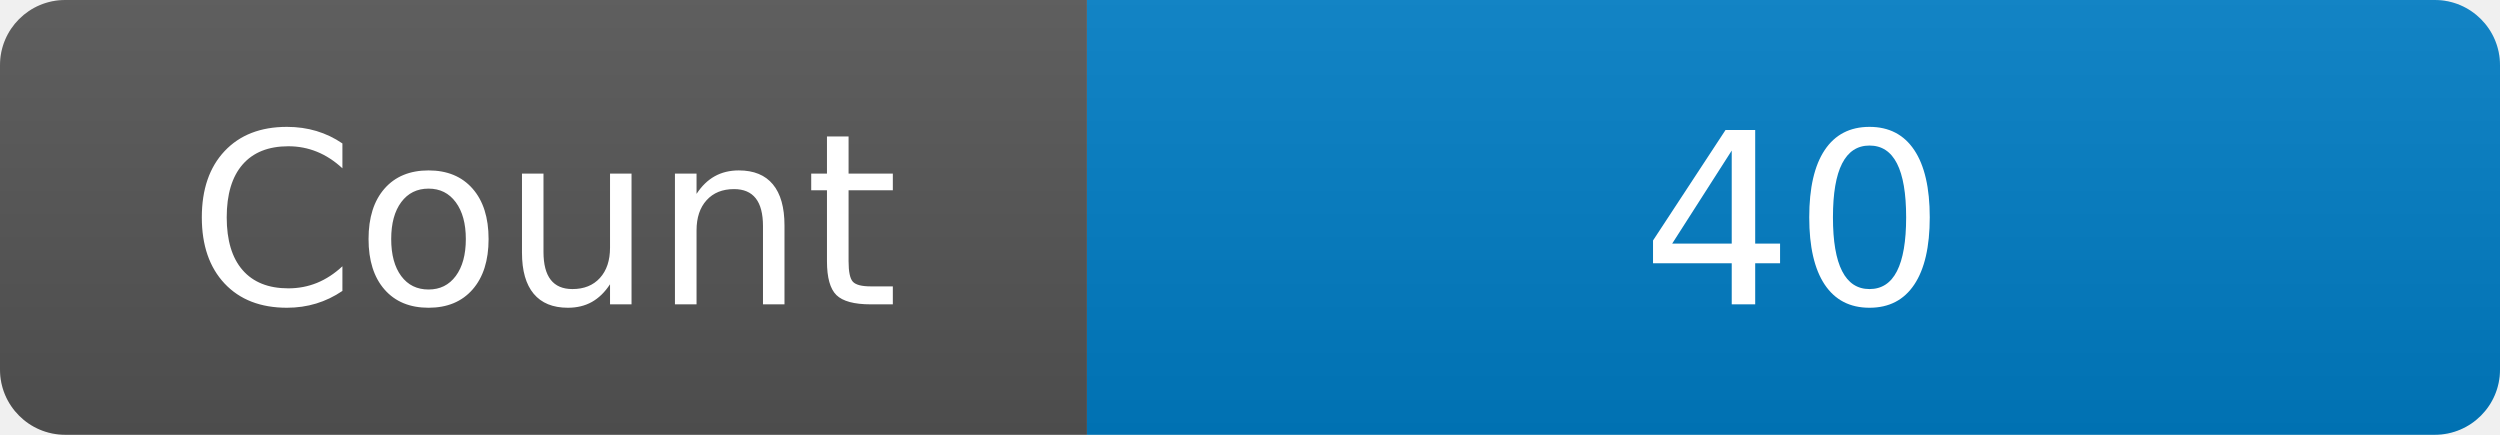
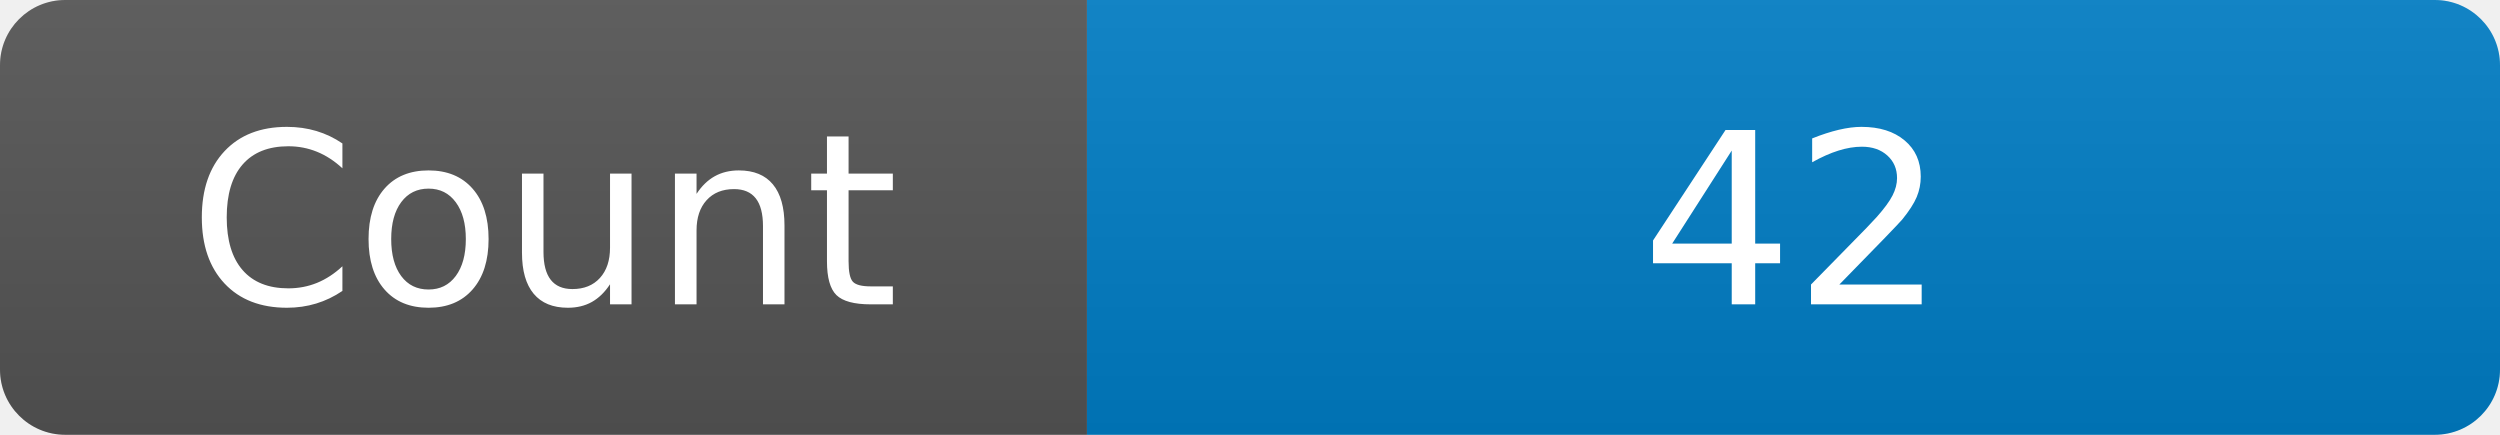
<svg xmlns="http://www.w3.org/2000/svg" width="115" height="20" role="img" aria-label="Maintained?: yes">
  <linearGradient id="s" x2="0" y2="100%">
    <stop offset="0" stop-color="#bbb" stop-opacity=".1" />
    <stop offset="1" stop-opacity=".1" />
  </linearGradient>
  <clipPath id="r">
    <rect width="115" height="20" rx="3" fill="#fff" />
  </clipPath>
  <g clip-path="url(#r)">
    <rect width="50" height="20" fill="#555" />
    <rect x="50" width="160" height="20" fill="#007ec6" />
    <rect width="115" height="20" fill="url(#s)" />
  </g>
  <g fill="#fff" text-anchor="middle" font-family="Verdana,Geneva,DejaVu Sans,sans-serif" font-size="110">
    <text x="250" y="140" transform="scale(.1)" fill="#fff">Count</text>
-     <text x="825" y="140" transform="scale(.1)" fill="#fff">40</text>
+     <text x="825" y="140" transform="scale(.1)" fill="#fff">42</text>
  </g>
</svg>
